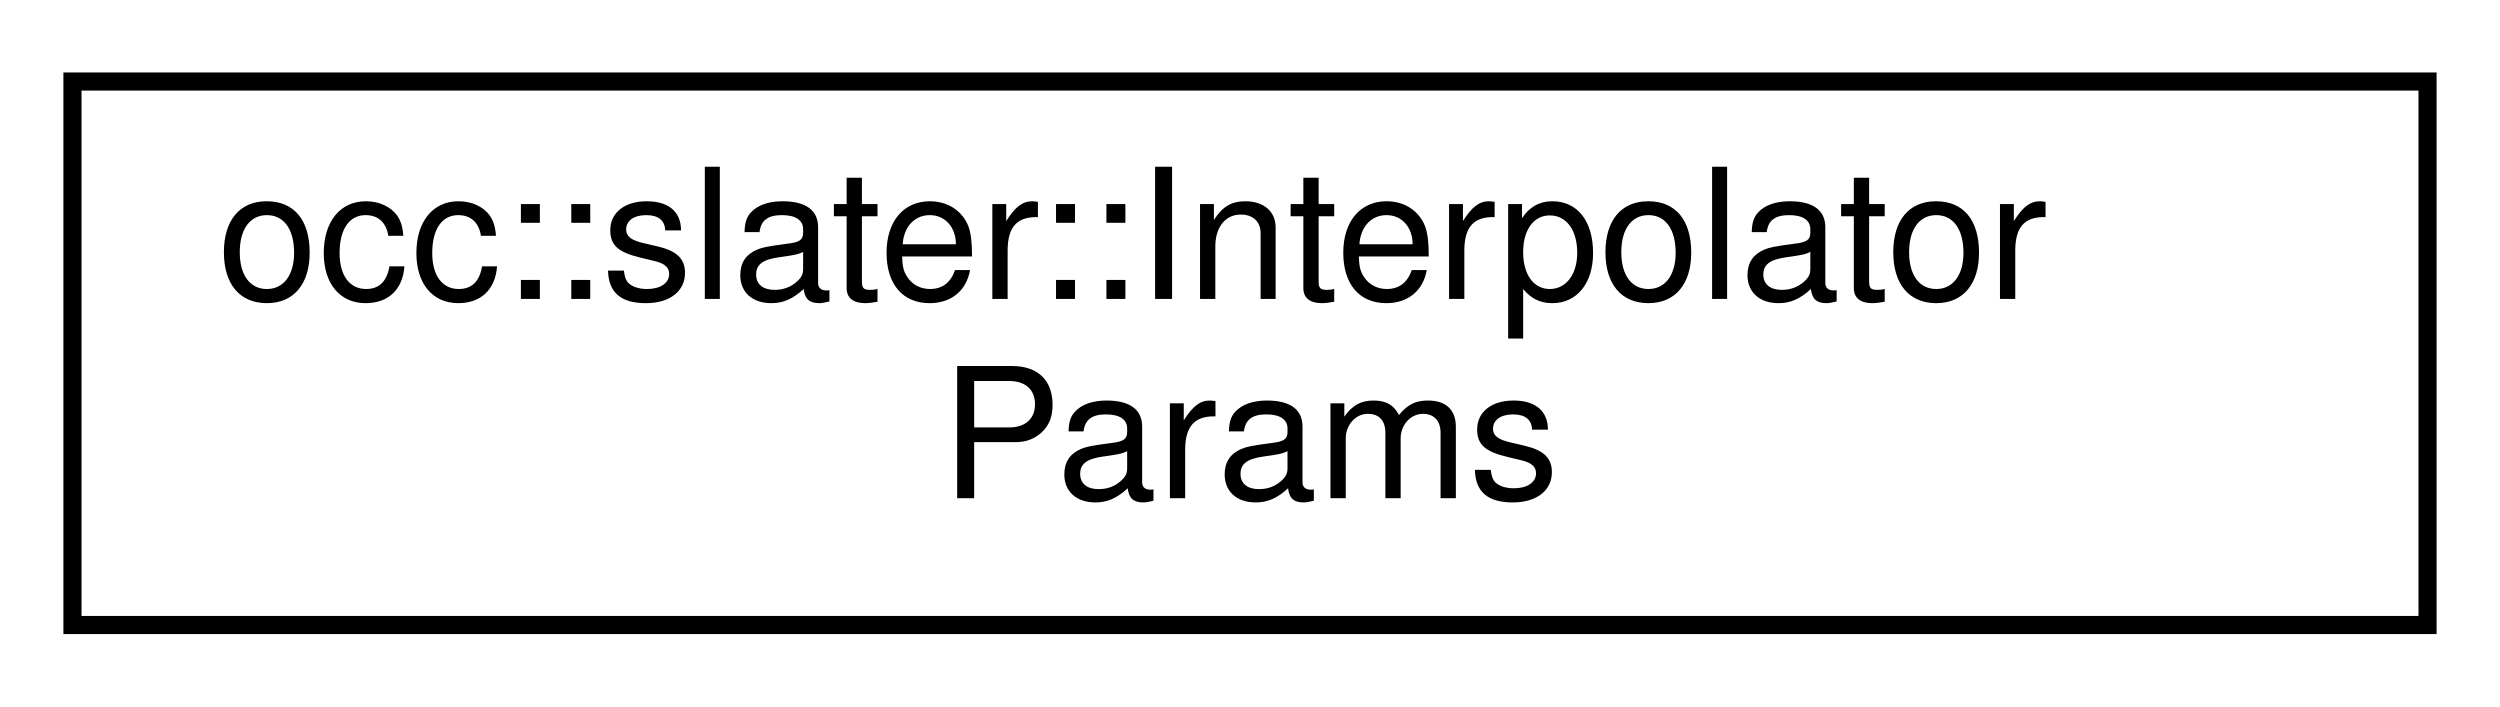
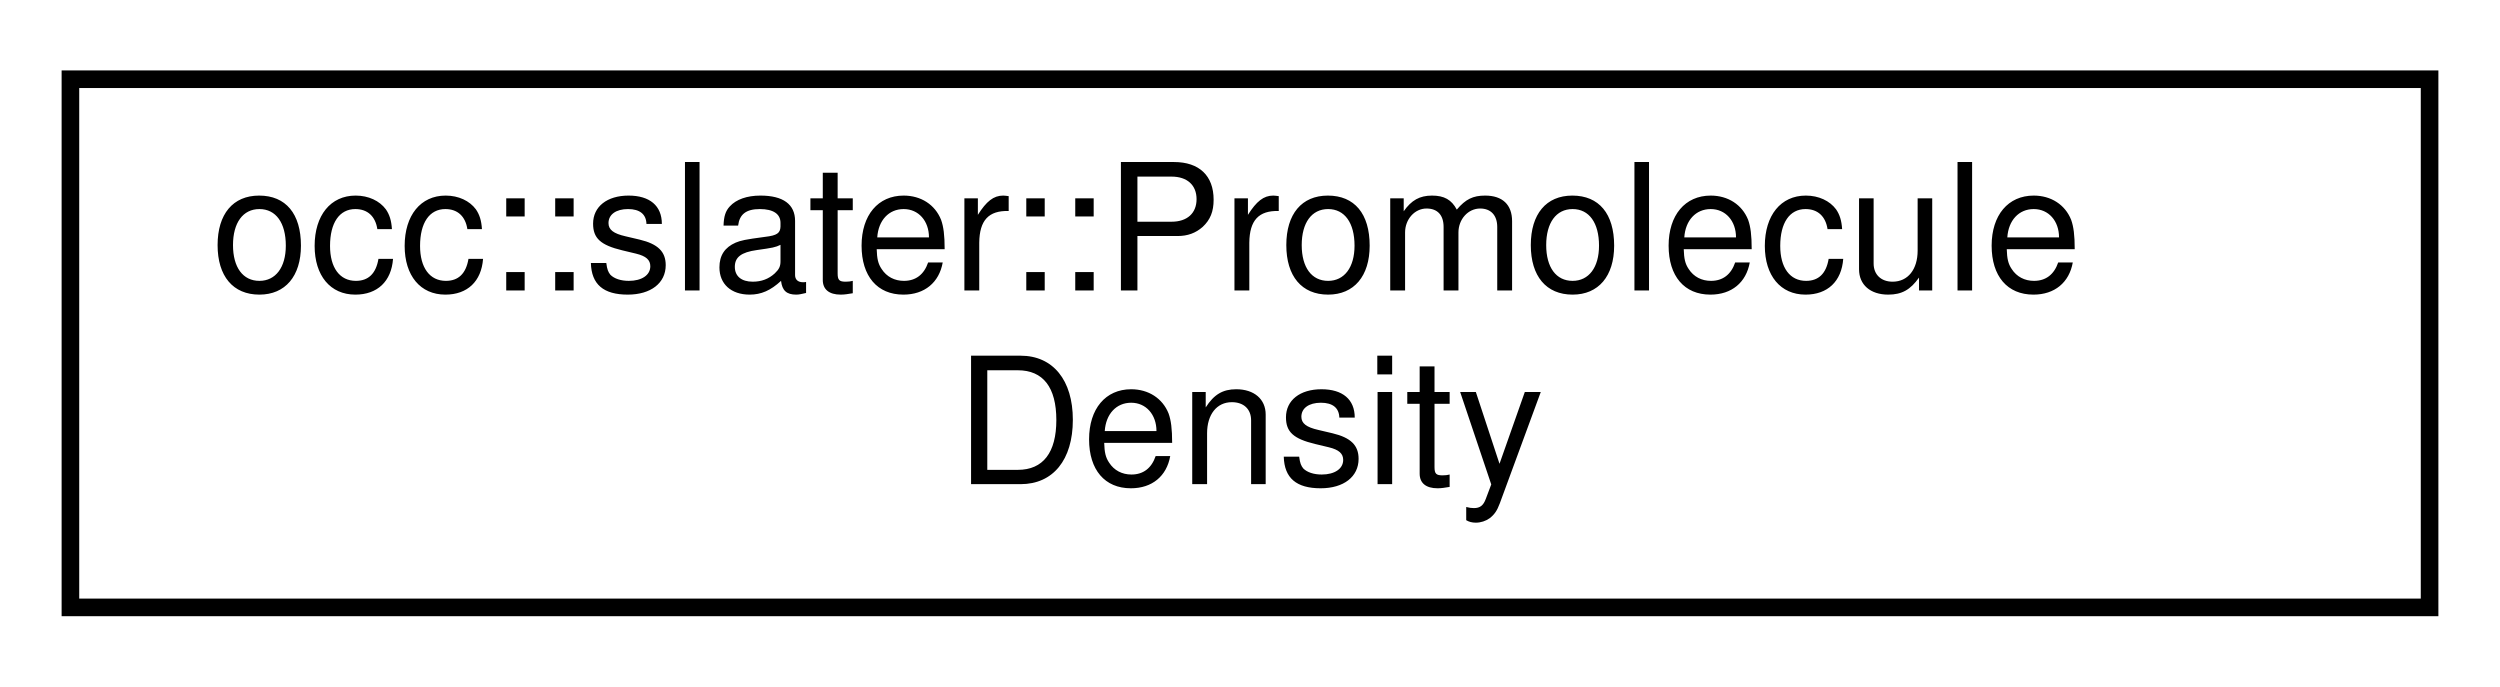
- <svg xmlns="http://www.w3.org/2000/svg" xmlns:xlink="http://www.w3.org/1999/xlink" width="138pt" height="39pt" viewBox="0.00 0.00 138.00 39.00">
+ <svg xmlns="http://www.w3.org/2000/svg" xmlns:xlink="http://www.w3.org/1999/xlink" width="142pt" height="39pt" viewBox="0.00 0.00 142.00 39.00">
  <g id="graph0" class="graph" transform="scale(1 1) rotate(0) translate(4 35)">
    <g id="node1" class="node">
      <g id="a_node1">
-         <a xlink:href="structocc_1_1slater_1_1InterpolatorParams.html" target="_top" xlink:title=" ">
-           <polygon fill="none" stroke="black" points="0,-0.5 0,-30.5 130,-30.5 130,-0.5 0,-0.5" />
-           <text text-anchor="start" x="8" y="-18.5" font-family="Helvetica,sans-Serif" font-size="10.00">occ::slater::Interpolator</text>
-           <text text-anchor="middle" x="65" y="-7.5" font-family="Helvetica,sans-Serif" font-size="10.00">Params</text>
+         <a xlink:href="classocc_1_1slater_1_1PromoleculeDensity.html" target="_top" xlink:title=" ">
+           <polygon fill="none" stroke="black" points="0,-0.5 0,-30.5 134,-30.5 134,-0.5 0,-0.5" />
+           <text text-anchor="start" x="8" y="-18.5" font-family="Helvetica,sans-Serif" font-size="10.00">occ::slater::Promolecule</text>
+           <text text-anchor="middle" x="67" y="-7.5" font-family="Helvetica,sans-Serif" font-size="10.00">Density</text>
        </a>
      </g>
    </g>
  </g>
</svg>
